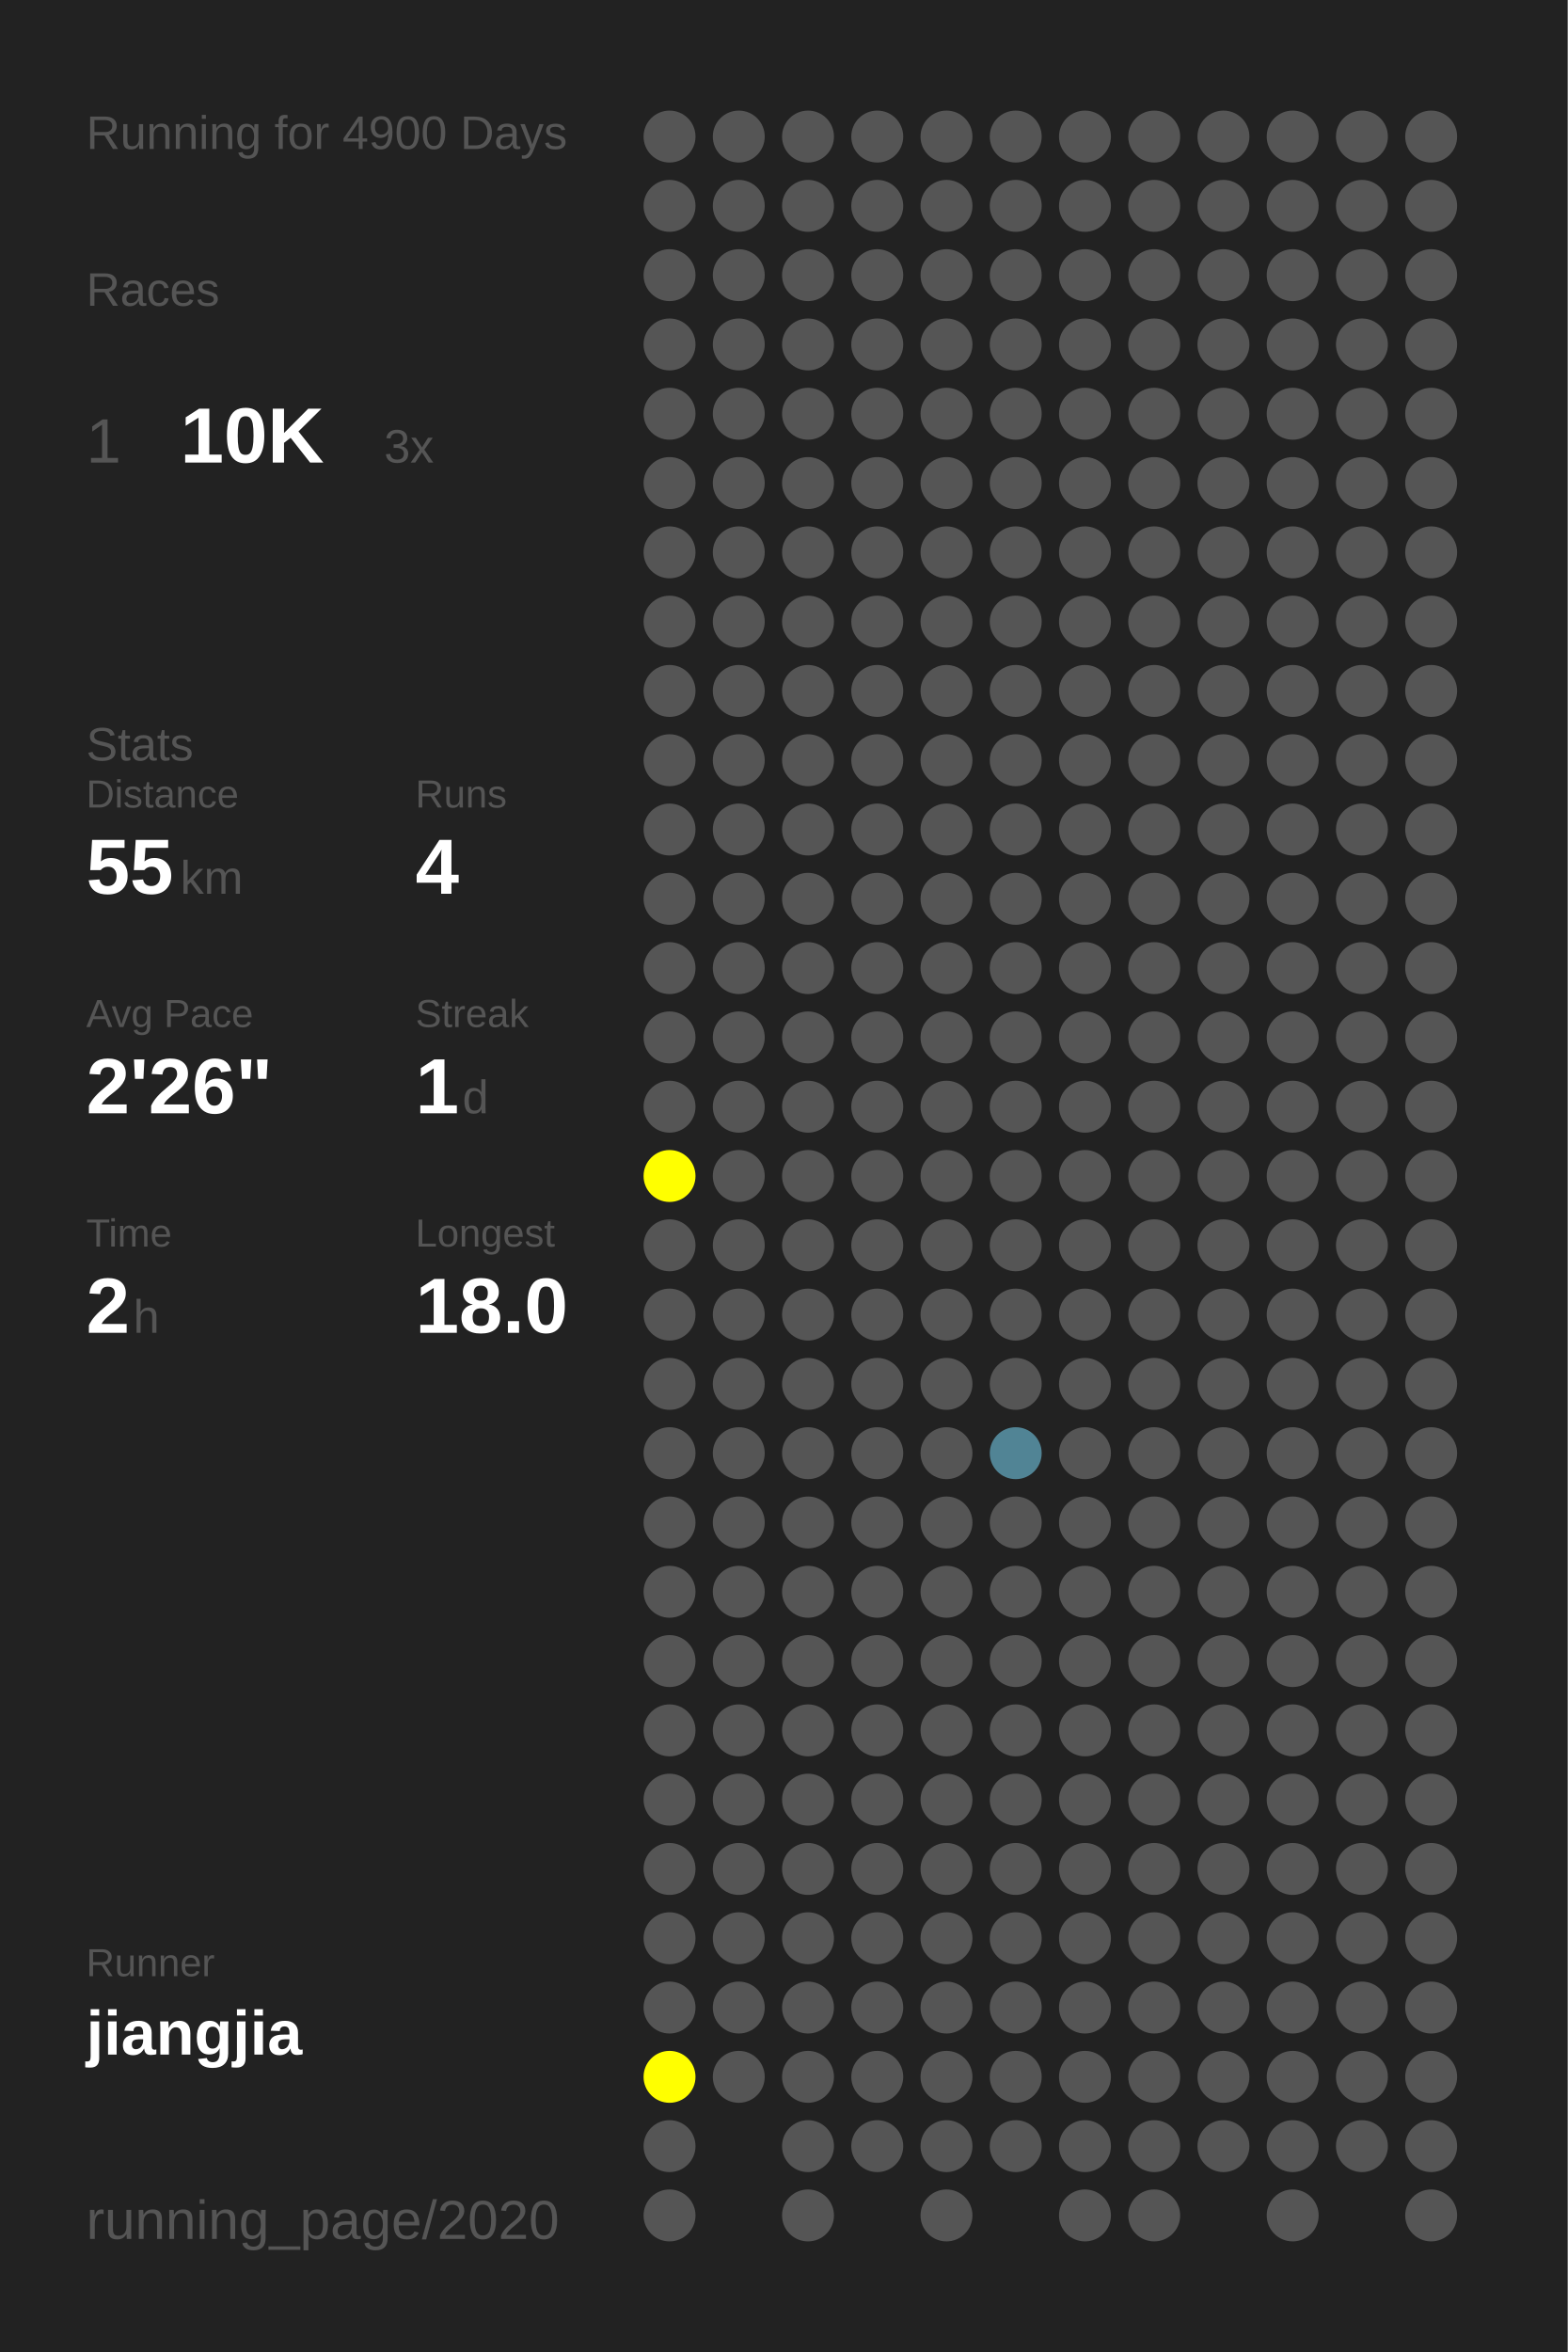
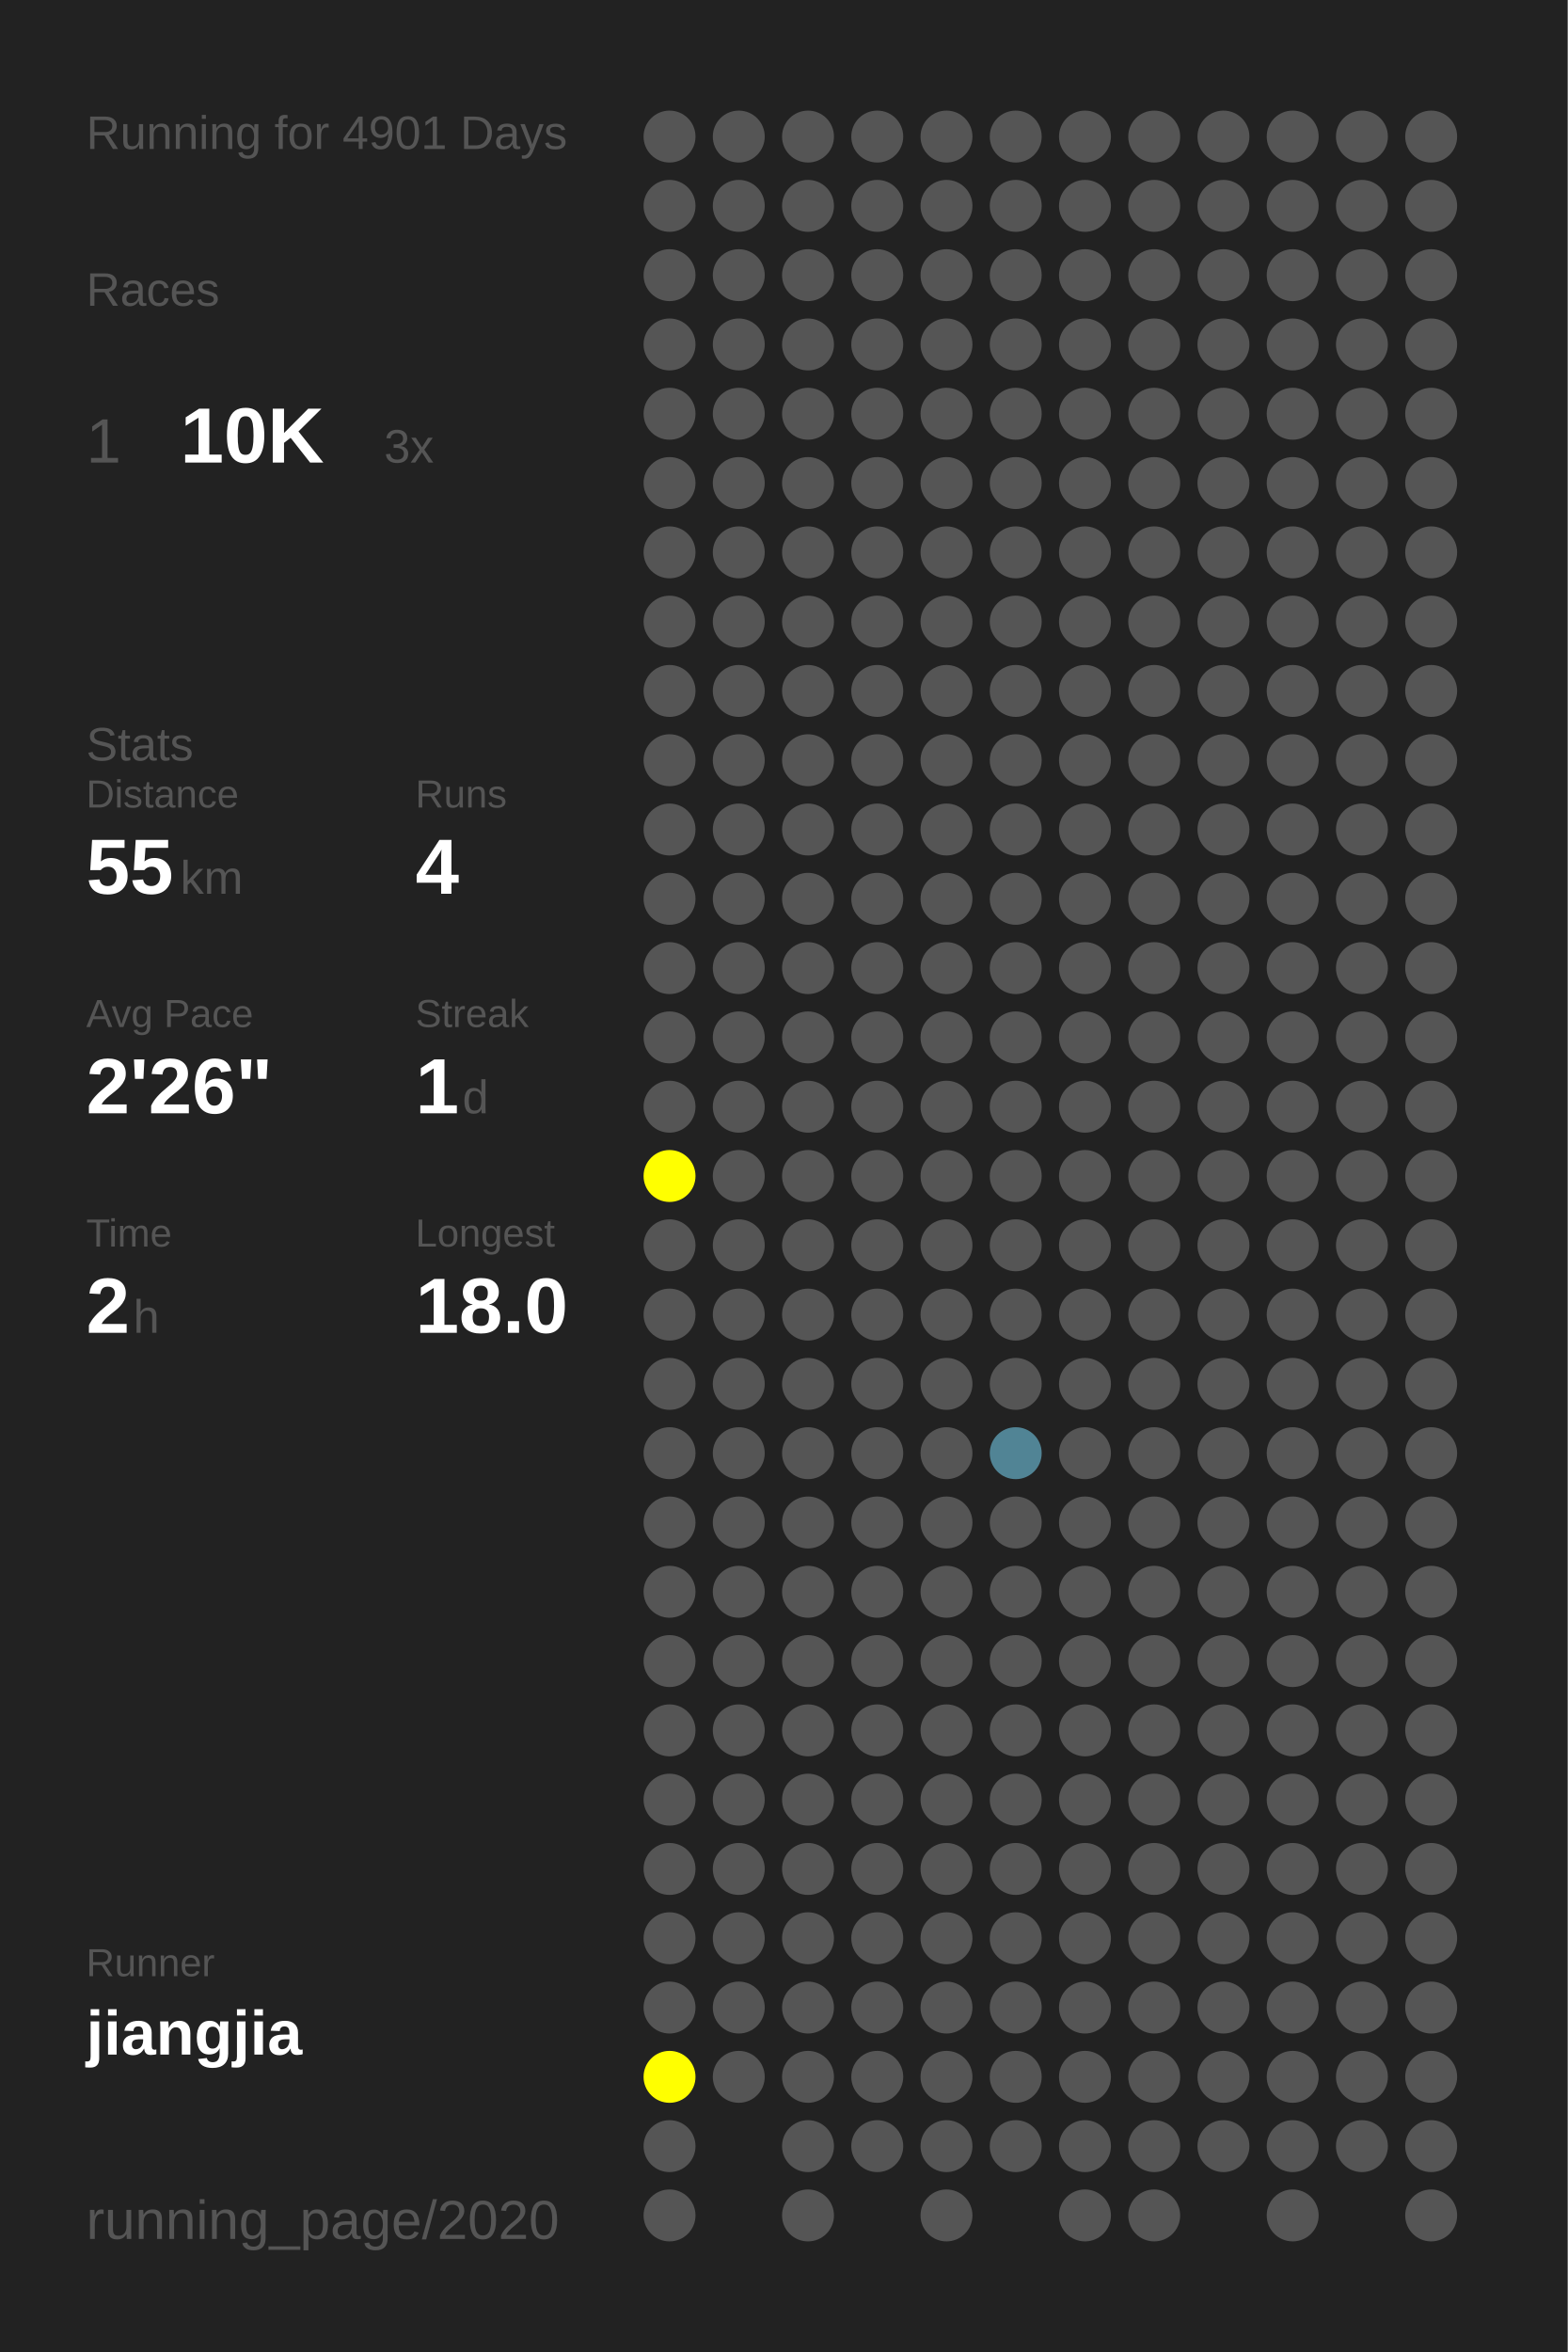
<svg xmlns="http://www.w3.org/2000/svg" baseProfile="full" height="300mm" version="1.1" viewBox="0,0,200,300" width="200mm">
  <defs />
  <rect fill="#222222" height="300" width="200" x="0" y="0" />
-   <text fill="#555555" style="font-size:6px; font-family:Arial;" x="11" y="19">Running for 4900 Days</text>
+   <text fill="#555555" style="font-size:6px; font-family:Arial;" x="11" y="19">Running for 4901 Days</text>
  <text fill="#555555" style="font-size:6px; font-family:Arial;" x="11" y="39">Races</text>
  <text fill="#555555" style="font-size:8px; font-family:Arial;" x="11" y="59">1</text>
  <text fill="#FFFFFF" style="font-size:10px; font-family:Arial; font-weight:bold;" x="23" y="59">10K</text>
  <text fill="#555555" style="font-size:6px; font-family:Arial;" x="49" y="59">3x</text>
  <text fill="#555555" style="font-size:6px; font-family:Arial;" x="11" y="97">Stats</text>
  <text fill="#555555" style="font-size:5px; font-family:Arial;" x="11" y="103">Distance</text>
  <text fill="#FFFFFF" style="font-size:10px; font-family:Arial; font-weight:bold;" x="11" y="114">55</text>
  <text fill="#555555" style="font-size:6px; font-family:Arial;" x="23" y="114">km</text>
  <text fill="#555555" style="font-size:5px; font-family:Arial;" x="53" y="103">Runs</text>
  <text fill="#FFFFFF" style="font-size:10px; font-family:Arial; font-weight:bold;" x="53" y="114">4</text>
  <text fill="#555555" style="font-size:5px; font-family:Arial;" x="11" y="131">Avg Pace</text>
  <text fill="#FFFFFF" style="font-size:10px; font-family:Arial; font-weight:bold;" x="11" y="142">2'26"</text>
  <text fill="#555555" style="font-size:5px; font-family:Arial;" x="53" y="131">Streak</text>
  <text fill="#FFFFFF" style="font-size:10px; font-family:Arial; font-weight:bold;" x="53" y="142">1</text>
  <text fill="#555555" style="font-size:6px; font-family:Arial;" x="59" y="142">d</text>
  <text fill="#555555" style="font-size:5px; font-family:Arial;" x="11" y="159">Time</text>
  <text fill="#FFFFFF" style="font-size:10px; font-family:Arial; font-weight:bold;" x="11" y="170">2</text>
  <text fill="#555555" style="font-size:6px; font-family:Arial;" x="17" y="170">h</text>
  <text fill="#555555" style="font-size:5px; font-family:Arial;" x="53" y="159">Longest</text>
  <text fill="#FFFFFF" style="font-size:10px; font-family:Arial; font-weight:bold;" x="53" y="170">18.0</text>
  <text fill="#555555" style="font-size:5px; font-family:Arial;" x="11" y="252.065">Runner</text>
  <text fill="#FFFFFF" style="font-size:8px; font-family:Arial; font-weight:bold;" x="11" y="262.065">jiangjia</text>
  <text fill="#555555" style="font-size:7px; font-family:Arial;" x="11" y="285.581">running_page/2020</text>
  <circle cx="85.417" cy="17.419" fill="#555555" r="3.312" />
  <circle cx="85.417" cy="26.258" fill="#555555" r="3.312" />
  <circle cx="85.417" cy="35.097" fill="#555555" r="3.312" />
  <circle cx="85.417" cy="43.935" fill="#555555" r="3.312" />
  <circle cx="85.417" cy="52.774" fill="#555555" r="3.312" />
  <circle cx="85.417" cy="61.613" fill="#555555" r="3.312" />
  <circle cx="85.417" cy="70.452" fill="#555555" r="3.312" />
  <circle cx="85.417" cy="79.29" fill="#555555" r="3.312" />
  <circle cx="85.417" cy="88.129" fill="#555555" r="3.312" />
  <circle cx="85.417" cy="96.968" fill="#555555" r="3.312" />
  <circle cx="85.417" cy="105.806" fill="#555555" r="3.312" />
  <circle cx="85.417" cy="114.645" fill="#555555" r="3.312" />
  <circle cx="85.417" cy="123.484" fill="#555555" r="3.312" />
  <circle cx="85.417" cy="132.323" fill="#555555" r="3.312" />
  <circle cx="85.417" cy="141.161" fill="#555555" r="3.312" />
  <circle cx="85.417" cy="150" fill="#FFFF00" r="3.312" />
  <circle cx="85.417" cy="158.839" fill="#555555" r="3.312" />
  <circle cx="85.417" cy="167.677" fill="#555555" r="3.312" />
  <circle cx="85.417" cy="176.516" fill="#555555" r="3.312" />
  <circle cx="85.417" cy="185.355" fill="#555555" r="3.312" />
  <circle cx="85.417" cy="194.194" fill="#555555" r="3.312" />
  <circle cx="85.417" cy="203.032" fill="#555555" r="3.312" />
  <circle cx="85.417" cy="211.871" fill="#555555" r="3.312" />
  <circle cx="85.417" cy="220.71" fill="#555555" r="3.312" />
  <circle cx="85.417" cy="229.548" fill="#555555" r="3.312" />
  <circle cx="85.417" cy="238.387" fill="#555555" r="3.312" />
  <circle cx="85.417" cy="247.226" fill="#555555" r="3.312" />
  <circle cx="85.417" cy="256.065" fill="#555555" r="3.312" />
  <circle cx="85.417" cy="264.903" fill="#FFFF00" r="3.312" />
  <circle cx="85.417" cy="273.742" fill="#555555" r="3.312" />
  <circle cx="85.417" cy="282.581" fill="#555555" r="3.312" />
  <circle cx="94.25" cy="17.419" fill="#555555" r="3.312" />
  <circle cx="94.25" cy="26.258" fill="#555555" r="3.312" />
  <circle cx="94.25" cy="35.097" fill="#555555" r="3.312" />
  <circle cx="94.25" cy="43.935" fill="#555555" r="3.312" />
  <circle cx="94.25" cy="52.774" fill="#555555" r="3.312" />
  <circle cx="94.25" cy="61.613" fill="#555555" r="3.312" />
  <circle cx="94.25" cy="70.452" fill="#555555" r="3.312" />
  <circle cx="94.25" cy="79.29" fill="#555555" r="3.312" />
  <circle cx="94.25" cy="88.129" fill="#555555" r="3.312" />
  <circle cx="94.25" cy="96.968" fill="#555555" r="3.312" />
  <circle cx="94.25" cy="105.806" fill="#555555" r="3.312" />
  <circle cx="94.25" cy="114.645" fill="#555555" r="3.312" />
  <circle cx="94.25" cy="123.484" fill="#555555" r="3.312" />
  <circle cx="94.25" cy="132.323" fill="#555555" r="3.312" />
  <circle cx="94.25" cy="141.161" fill="#555555" r="3.312" />
  <circle cx="94.25" cy="150" fill="#555555" r="3.312" />
  <circle cx="94.25" cy="158.839" fill="#555555" r="3.312" />
  <circle cx="94.25" cy="167.677" fill="#555555" r="3.312" />
  <circle cx="94.25" cy="176.516" fill="#555555" r="3.312" />
  <circle cx="94.25" cy="185.355" fill="#555555" r="3.312" />
  <circle cx="94.25" cy="194.194" fill="#555555" r="3.312" />
  <circle cx="94.25" cy="203.032" fill="#555555" r="3.312" />
  <circle cx="94.25" cy="211.871" fill="#555555" r="3.312" />
  <circle cx="94.25" cy="220.71" fill="#555555" r="3.312" />
  <circle cx="94.25" cy="229.548" fill="#555555" r="3.312" />
  <circle cx="94.25" cy="238.387" fill="#555555" r="3.312" />
  <circle cx="94.25" cy="247.226" fill="#555555" r="3.312" />
  <circle cx="94.25" cy="256.065" fill="#555555" r="3.312" />
  <circle cx="94.25" cy="264.903" fill="#555555" r="3.312" />
  <circle cx="103.083" cy="17.419" fill="#555555" r="3.312" />
  <circle cx="103.083" cy="26.258" fill="#555555" r="3.312" />
  <circle cx="103.083" cy="35.097" fill="#555555" r="3.312" />
  <circle cx="103.083" cy="43.935" fill="#555555" r="3.312" />
  <circle cx="103.083" cy="52.774" fill="#555555" r="3.312" />
  <circle cx="103.083" cy="61.613" fill="#555555" r="3.312" />
  <circle cx="103.083" cy="70.452" fill="#555555" r="3.312" />
  <circle cx="103.083" cy="79.29" fill="#555555" r="3.312" />
  <circle cx="103.083" cy="88.129" fill="#555555" r="3.312" />
  <circle cx="103.083" cy="96.968" fill="#555555" r="3.312" />
  <circle cx="103.083" cy="105.806" fill="#555555" r="3.312" />
  <circle cx="103.083" cy="114.645" fill="#555555" r="3.312" />
  <circle cx="103.083" cy="123.484" fill="#555555" r="3.312" />
  <circle cx="103.083" cy="132.323" fill="#555555" r="3.312" />
  <circle cx="103.083" cy="141.161" fill="#555555" r="3.312" />
  <circle cx="103.083" cy="150" fill="#555555" r="3.312" />
  <circle cx="103.083" cy="158.839" fill="#555555" r="3.312" />
  <circle cx="103.083" cy="167.677" fill="#555555" r="3.312" />
  <circle cx="103.083" cy="176.516" fill="#555555" r="3.312" />
  <circle cx="103.083" cy="185.355" fill="#555555" r="3.312" />
  <circle cx="103.083" cy="194.194" fill="#555555" r="3.312" />
  <circle cx="103.083" cy="203.032" fill="#555555" r="3.312" />
  <circle cx="103.083" cy="211.871" fill="#555555" r="3.312" />
  <circle cx="103.083" cy="220.71" fill="#555555" r="3.312" />
  <circle cx="103.083" cy="229.548" fill="#555555" r="3.312" />
  <circle cx="103.083" cy="238.387" fill="#555555" r="3.312" />
  <circle cx="103.083" cy="247.226" fill="#555555" r="3.312" />
  <circle cx="103.083" cy="256.065" fill="#555555" r="3.312" />
  <circle cx="103.083" cy="264.903" fill="#555555" r="3.312" />
  <circle cx="103.083" cy="273.742" fill="#555555" r="3.312" />
  <circle cx="103.083" cy="282.581" fill="#555555" r="3.312" />
  <circle cx="111.917" cy="17.419" fill="#555555" r="3.312" />
  <circle cx="111.917" cy="26.258" fill="#555555" r="3.312" />
  <circle cx="111.917" cy="35.097" fill="#555555" r="3.312" />
  <circle cx="111.917" cy="43.935" fill="#555555" r="3.312" />
  <circle cx="111.917" cy="52.774" fill="#555555" r="3.312" />
  <circle cx="111.917" cy="61.613" fill="#555555" r="3.312" />
  <circle cx="111.917" cy="70.452" fill="#555555" r="3.312" />
  <circle cx="111.917" cy="79.29" fill="#555555" r="3.312" />
  <circle cx="111.917" cy="88.129" fill="#555555" r="3.312" />
  <circle cx="111.917" cy="96.968" fill="#555555" r="3.312" />
  <circle cx="111.917" cy="105.806" fill="#555555" r="3.312" />
  <circle cx="111.917" cy="114.645" fill="#555555" r="3.312" />
  <circle cx="111.917" cy="123.484" fill="#555555" r="3.312" />
  <circle cx="111.917" cy="132.323" fill="#555555" r="3.312" />
  <circle cx="111.917" cy="141.161" fill="#555555" r="3.312" />
  <circle cx="111.917" cy="150" fill="#555555" r="3.312" />
  <circle cx="111.917" cy="158.839" fill="#555555" r="3.312" />
  <circle cx="111.917" cy="167.677" fill="#555555" r="3.312" />
  <circle cx="111.917" cy="176.516" fill="#555555" r="3.312" />
  <circle cx="111.917" cy="185.355" fill="#555555" r="3.312" />
  <circle cx="111.917" cy="194.194" fill="#555555" r="3.312" />
  <circle cx="111.917" cy="203.032" fill="#555555" r="3.312" />
  <circle cx="111.917" cy="211.871" fill="#555555" r="3.312" />
  <circle cx="111.917" cy="220.71" fill="#555555" r="3.312" />
  <circle cx="111.917" cy="229.548" fill="#555555" r="3.312" />
  <circle cx="111.917" cy="238.387" fill="#555555" r="3.312" />
  <circle cx="111.917" cy="247.226" fill="#555555" r="3.312" />
  <circle cx="111.917" cy="256.065" fill="#555555" r="3.312" />
  <circle cx="111.917" cy="264.903" fill="#555555" r="3.312" />
  <circle cx="111.917" cy="273.742" fill="#555555" r="3.312" />
  <circle cx="120.75" cy="17.419" fill="#555555" r="3.312" />
  <circle cx="120.75" cy="26.258" fill="#555555" r="3.312" />
  <circle cx="120.75" cy="35.097" fill="#555555" r="3.312" />
  <circle cx="120.75" cy="43.935" fill="#555555" r="3.312" />
  <circle cx="120.75" cy="52.774" fill="#555555" r="3.312" />
  <circle cx="120.75" cy="61.613" fill="#555555" r="3.312" />
  <circle cx="120.75" cy="70.452" fill="#555555" r="3.312" />
  <circle cx="120.75" cy="79.29" fill="#555555" r="3.312" />
  <circle cx="120.75" cy="88.129" fill="#555555" r="3.312" />
  <circle cx="120.75" cy="96.968" fill="#555555" r="3.312" />
  <circle cx="120.75" cy="105.806" fill="#555555" r="3.312" />
  <circle cx="120.75" cy="114.645" fill="#555555" r="3.312" />
  <circle cx="120.75" cy="123.484" fill="#555555" r="3.312" />
  <circle cx="120.75" cy="132.323" fill="#555555" r="3.312" />
  <circle cx="120.75" cy="141.161" fill="#555555" r="3.312" />
  <circle cx="120.75" cy="150" fill="#555555" r="3.312" />
  <circle cx="120.75" cy="158.839" fill="#555555" r="3.312" />
  <circle cx="120.75" cy="167.677" fill="#555555" r="3.312" />
  <circle cx="120.75" cy="176.516" fill="#555555" r="3.312" />
  <circle cx="120.75" cy="185.355" fill="#555555" r="3.312" />
  <circle cx="120.75" cy="194.194" fill="#555555" r="3.312" />
  <circle cx="120.75" cy="203.032" fill="#555555" r="3.312" />
  <circle cx="120.75" cy="211.871" fill="#555555" r="3.312" />
  <circle cx="120.75" cy="220.71" fill="#555555" r="3.312" />
  <circle cx="120.75" cy="229.548" fill="#555555" r="3.312" />
  <circle cx="120.75" cy="238.387" fill="#555555" r="3.312" />
  <circle cx="120.75" cy="247.226" fill="#555555" r="3.312" />
  <circle cx="120.75" cy="256.065" fill="#555555" r="3.312" />
  <circle cx="120.75" cy="264.903" fill="#555555" r="3.312" />
  <circle cx="120.75" cy="273.742" fill="#555555" r="3.312" />
  <circle cx="120.75" cy="282.581" fill="#555555" r="3.312" />
  <circle cx="129.583" cy="17.419" fill="#555555" r="3.312" />
  <circle cx="129.583" cy="26.258" fill="#555555" r="3.312" />
  <circle cx="129.583" cy="35.097" fill="#555555" r="3.312" />
  <circle cx="129.583" cy="43.935" fill="#555555" r="3.312" />
  <circle cx="129.583" cy="52.774" fill="#555555" r="3.312" />
  <circle cx="129.583" cy="61.613" fill="#555555" r="3.312" />
  <circle cx="129.583" cy="70.452" fill="#555555" r="3.312" />
  <circle cx="129.583" cy="79.29" fill="#555555" r="3.312" />
  <circle cx="129.583" cy="88.129" fill="#555555" r="3.312" />
  <circle cx="129.583" cy="96.968" fill="#555555" r="3.312" />
  <circle cx="129.583" cy="105.806" fill="#555555" r="3.312" />
  <circle cx="129.583" cy="114.645" fill="#555555" r="3.312" />
  <circle cx="129.583" cy="123.484" fill="#555555" r="3.312" />
  <circle cx="129.583" cy="132.323" fill="#555555" r="3.312" />
  <circle cx="129.583" cy="141.161" fill="#555555" r="3.312" />
  <circle cx="129.583" cy="150" fill="#555555" r="3.312" />
  <circle cx="129.583" cy="158.839" fill="#555555" r="3.312" />
  <circle cx="129.583" cy="167.677" fill="#555555" r="3.312" />
  <circle cx="129.583" cy="176.516" fill="#555555" r="3.312" />
  <circle cx="129.583" cy="185.355" fill="#518495" r="3.312" />
  <circle cx="129.583" cy="194.194" fill="#555555" r="3.312" />
  <circle cx="129.583" cy="203.032" fill="#555555" r="3.312" />
  <circle cx="129.583" cy="211.871" fill="#555555" r="3.312" />
  <circle cx="129.583" cy="220.71" fill="#555555" r="3.312" />
  <circle cx="129.583" cy="229.548" fill="#555555" r="3.312" />
  <circle cx="129.583" cy="238.387" fill="#555555" r="3.312" />
  <circle cx="129.583" cy="247.226" fill="#555555" r="3.312" />
  <circle cx="129.583" cy="256.065" fill="#555555" r="3.312" />
  <circle cx="129.583" cy="264.903" fill="#555555" r="3.312" />
  <circle cx="129.583" cy="273.742" fill="#555555" r="3.312" />
  <circle cx="138.417" cy="17.419" fill="#555555" r="3.312" />
  <circle cx="138.417" cy="26.258" fill="#555555" r="3.312" />
  <circle cx="138.417" cy="35.097" fill="#555555" r="3.312" />
  <circle cx="138.417" cy="43.935" fill="#555555" r="3.312" />
  <circle cx="138.417" cy="52.774" fill="#555555" r="3.312" />
  <circle cx="138.417" cy="61.613" fill="#555555" r="3.312" />
  <circle cx="138.417" cy="70.452" fill="#555555" r="3.312" />
  <circle cx="138.417" cy="79.29" fill="#555555" r="3.312" />
  <circle cx="138.417" cy="88.129" fill="#555555" r="3.312" />
  <circle cx="138.417" cy="96.968" fill="#555555" r="3.312" />
  <circle cx="138.417" cy="105.806" fill="#555555" r="3.312" />
  <circle cx="138.417" cy="114.645" fill="#555555" r="3.312" />
  <circle cx="138.417" cy="123.484" fill="#555555" r="3.312" />
  <circle cx="138.417" cy="132.323" fill="#555555" r="3.312" />
  <circle cx="138.417" cy="141.161" fill="#555555" r="3.312" />
  <circle cx="138.417" cy="150" fill="#555555" r="3.312" />
  <circle cx="138.417" cy="158.839" fill="#555555" r="3.312" />
  <circle cx="138.417" cy="167.677" fill="#555555" r="3.312" />
  <circle cx="138.417" cy="176.516" fill="#555555" r="3.312" />
  <circle cx="138.417" cy="185.355" fill="#555555" r="3.312" />
  <circle cx="138.417" cy="194.194" fill="#555555" r="3.312" />
  <circle cx="138.417" cy="203.032" fill="#555555" r="3.312" />
  <circle cx="138.417" cy="211.871" fill="#555555" r="3.312" />
  <circle cx="138.417" cy="220.71" fill="#555555" r="3.312" />
  <circle cx="138.417" cy="229.548" fill="#555555" r="3.312" />
  <circle cx="138.417" cy="238.387" fill="#555555" r="3.312" />
  <circle cx="138.417" cy="247.226" fill="#555555" r="3.312" />
  <circle cx="138.417" cy="256.065" fill="#555555" r="3.312" />
  <circle cx="138.417" cy="264.903" fill="#555555" r="3.312" />
  <circle cx="138.417" cy="273.742" fill="#555555" r="3.312" />
  <circle cx="138.417" cy="282.581" fill="#555555" r="3.312" />
  <circle cx="147.25" cy="17.419" fill="#555555" r="3.312" />
  <circle cx="147.25" cy="26.258" fill="#555555" r="3.312" />
  <circle cx="147.25" cy="35.097" fill="#555555" r="3.312" />
  <circle cx="147.25" cy="43.935" fill="#555555" r="3.312" />
  <circle cx="147.25" cy="52.774" fill="#555555" r="3.312" />
  <circle cx="147.25" cy="61.613" fill="#555555" r="3.312" />
  <circle cx="147.25" cy="70.452" fill="#555555" r="3.312" />
  <circle cx="147.25" cy="79.29" fill="#555555" r="3.312" />
  <circle cx="147.25" cy="88.129" fill="#555555" r="3.312" />
  <circle cx="147.25" cy="96.968" fill="#555555" r="3.312" />
  <circle cx="147.25" cy="105.806" fill="#555555" r="3.312" />
  <circle cx="147.25" cy="114.645" fill="#555555" r="3.312" />
  <circle cx="147.25" cy="123.484" fill="#555555" r="3.312" />
  <circle cx="147.25" cy="132.323" fill="#555555" r="3.312" />
  <circle cx="147.25" cy="141.161" fill="#555555" r="3.312" />
  <circle cx="147.25" cy="150" fill="#555555" r="3.312" />
  <circle cx="147.25" cy="158.839" fill="#555555" r="3.312" />
  <circle cx="147.25" cy="167.677" fill="#555555" r="3.312" />
  <circle cx="147.25" cy="176.516" fill="#555555" r="3.312" />
  <circle cx="147.25" cy="185.355" fill="#555555" r="3.312" />
  <circle cx="147.25" cy="194.194" fill="#555555" r="3.312" />
  <circle cx="147.25" cy="203.032" fill="#555555" r="3.312" />
  <circle cx="147.25" cy="211.871" fill="#555555" r="3.312" />
  <circle cx="147.25" cy="220.71" fill="#555555" r="3.312" />
  <circle cx="147.25" cy="229.548" fill="#555555" r="3.312" />
  <circle cx="147.25" cy="238.387" fill="#555555" r="3.312" />
  <circle cx="147.25" cy="247.226" fill="#555555" r="3.312" />
  <circle cx="147.25" cy="256.065" fill="#555555" r="3.312" />
  <circle cx="147.25" cy="264.903" fill="#555555" r="3.312" />
  <circle cx="147.25" cy="273.742" fill="#555555" r="3.312" />
  <circle cx="147.25" cy="282.581" fill="#555555" r="3.312" />
  <circle cx="156.083" cy="17.419" fill="#555555" r="3.312" />
  <circle cx="156.083" cy="26.258" fill="#555555" r="3.312" />
  <circle cx="156.083" cy="35.097" fill="#555555" r="3.312" />
  <circle cx="156.083" cy="43.935" fill="#555555" r="3.312" />
  <circle cx="156.083" cy="52.774" fill="#555555" r="3.312" />
  <circle cx="156.083" cy="61.613" fill="#555555" r="3.312" />
  <circle cx="156.083" cy="70.452" fill="#555555" r="3.312" />
  <circle cx="156.083" cy="79.29" fill="#555555" r="3.312" />
  <circle cx="156.083" cy="88.129" fill="#555555" r="3.312" />
  <circle cx="156.083" cy="96.968" fill="#555555" r="3.312" />
  <circle cx="156.083" cy="105.806" fill="#555555" r="3.312" />
  <circle cx="156.083" cy="114.645" fill="#555555" r="3.312" />
  <circle cx="156.083" cy="123.484" fill="#555555" r="3.312" />
  <circle cx="156.083" cy="132.323" fill="#555555" r="3.312" />
  <circle cx="156.083" cy="141.161" fill="#555555" r="3.312" />
  <circle cx="156.083" cy="150" fill="#555555" r="3.312" />
  <circle cx="156.083" cy="158.839" fill="#555555" r="3.312" />
  <circle cx="156.083" cy="167.677" fill="#555555" r="3.312" />
  <circle cx="156.083" cy="176.516" fill="#555555" r="3.312" />
  <circle cx="156.083" cy="185.355" fill="#555555" r="3.312" />
  <circle cx="156.083" cy="194.194" fill="#555555" r="3.312" />
  <circle cx="156.083" cy="203.032" fill="#555555" r="3.312" />
  <circle cx="156.083" cy="211.871" fill="#555555" r="3.312" />
  <circle cx="156.083" cy="220.71" fill="#555555" r="3.312" />
  <circle cx="156.083" cy="229.548" fill="#555555" r="3.312" />
  <circle cx="156.083" cy="238.387" fill="#555555" r="3.312" />
  <circle cx="156.083" cy="247.226" fill="#555555" r="3.312" />
  <circle cx="156.083" cy="256.065" fill="#555555" r="3.312" />
  <circle cx="156.083" cy="264.903" fill="#555555" r="3.312" />
  <circle cx="156.083" cy="273.742" fill="#555555" r="3.312" />
  <circle cx="164.917" cy="17.419" fill="#555555" r="3.312" />
  <circle cx="164.917" cy="26.258" fill="#555555" r="3.312" />
  <circle cx="164.917" cy="35.097" fill="#555555" r="3.312" />
  <circle cx="164.917" cy="43.935" fill="#555555" r="3.312" />
  <circle cx="164.917" cy="52.774" fill="#555555" r="3.312" />
  <circle cx="164.917" cy="61.613" fill="#555555" r="3.312" />
  <circle cx="164.917" cy="70.452" fill="#555555" r="3.312" />
  <circle cx="164.917" cy="79.29" fill="#555555" r="3.312" />
  <circle cx="164.917" cy="88.129" fill="#555555" r="3.312" />
  <circle cx="164.917" cy="96.968" fill="#555555" r="3.312" />
  <circle cx="164.917" cy="105.806" fill="#555555" r="3.312" />
  <circle cx="164.917" cy="114.645" fill="#555555" r="3.312" />
  <circle cx="164.917" cy="123.484" fill="#555555" r="3.312" />
  <circle cx="164.917" cy="132.323" fill="#555555" r="3.312" />
  <circle cx="164.917" cy="141.161" fill="#555555" r="3.312" />
  <circle cx="164.917" cy="150" fill="#555555" r="3.312" />
  <circle cx="164.917" cy="158.839" fill="#555555" r="3.312" />
  <circle cx="164.917" cy="167.677" fill="#555555" r="3.312" />
  <circle cx="164.917" cy="176.516" fill="#555555" r="3.312" />
  <circle cx="164.917" cy="185.355" fill="#555555" r="3.312" />
  <circle cx="164.917" cy="194.194" fill="#555555" r="3.312" />
  <circle cx="164.917" cy="203.032" fill="#555555" r="3.312" />
  <circle cx="164.917" cy="211.871" fill="#555555" r="3.312" />
  <circle cx="164.917" cy="220.71" fill="#555555" r="3.312" />
  <circle cx="164.917" cy="229.548" fill="#555555" r="3.312" />
  <circle cx="164.917" cy="238.387" fill="#555555" r="3.312" />
  <circle cx="164.917" cy="247.226" fill="#555555" r="3.312" />
  <circle cx="164.917" cy="256.065" fill="#555555" r="3.312" />
  <circle cx="164.917" cy="264.903" fill="#555555" r="3.312" />
  <circle cx="164.917" cy="273.742" fill="#555555" r="3.312" />
  <circle cx="164.917" cy="282.581" fill="#555555" r="3.312" />
  <circle cx="173.75" cy="17.419" fill="#555555" r="3.312" />
  <circle cx="173.75" cy="26.258" fill="#555555" r="3.312" />
  <circle cx="173.75" cy="35.097" fill="#555555" r="3.312" />
  <circle cx="173.75" cy="43.935" fill="#555555" r="3.312" />
  <circle cx="173.75" cy="52.774" fill="#555555" r="3.312" />
  <circle cx="173.75" cy="61.613" fill="#555555" r="3.312" />
  <circle cx="173.75" cy="70.452" fill="#555555" r="3.312" />
  <circle cx="173.75" cy="79.29" fill="#555555" r="3.312" />
  <circle cx="173.75" cy="88.129" fill="#555555" r="3.312" />
  <circle cx="173.75" cy="96.968" fill="#555555" r="3.312" />
  <circle cx="173.75" cy="105.806" fill="#555555" r="3.312" />
  <circle cx="173.75" cy="114.645" fill="#555555" r="3.312" />
  <circle cx="173.75" cy="123.484" fill="#555555" r="3.312" />
  <circle cx="173.75" cy="132.323" fill="#555555" r="3.312" />
  <circle cx="173.75" cy="141.161" fill="#555555" r="3.312" />
  <circle cx="173.75" cy="150" fill="#555555" r="3.312" />
  <circle cx="173.75" cy="158.839" fill="#555555" r="3.312" />
  <circle cx="173.75" cy="167.677" fill="#555555" r="3.312" />
  <circle cx="173.75" cy="176.516" fill="#555555" r="3.312" />
  <circle cx="173.75" cy="185.355" fill="#555555" r="3.312" />
  <circle cx="173.75" cy="194.194" fill="#555555" r="3.312" />
  <circle cx="173.75" cy="203.032" fill="#555555" r="3.312" />
  <circle cx="173.75" cy="211.871" fill="#555555" r="3.312" />
  <circle cx="173.75" cy="220.71" fill="#555555" r="3.312" />
  <circle cx="173.75" cy="229.548" fill="#555555" r="3.312" />
  <circle cx="173.75" cy="238.387" fill="#555555" r="3.312" />
  <circle cx="173.75" cy="247.226" fill="#555555" r="3.312" />
  <circle cx="173.75" cy="256.065" fill="#555555" r="3.312" />
  <circle cx="173.75" cy="264.903" fill="#555555" r="3.312" />
  <circle cx="173.75" cy="273.742" fill="#555555" r="3.312" />
  <circle cx="182.583" cy="17.419" fill="#555555" r="3.312" />
  <circle cx="182.583" cy="26.258" fill="#555555" r="3.312" />
  <circle cx="182.583" cy="35.097" fill="#555555" r="3.312" />
  <circle cx="182.583" cy="43.935" fill="#555555" r="3.312" />
  <circle cx="182.583" cy="52.774" fill="#555555" r="3.312" />
  <circle cx="182.583" cy="61.613" fill="#555555" r="3.312" />
  <circle cx="182.583" cy="70.452" fill="#555555" r="3.312" />
  <circle cx="182.583" cy="79.29" fill="#555555" r="3.312" />
  <circle cx="182.583" cy="88.129" fill="#555555" r="3.312" />
  <circle cx="182.583" cy="96.968" fill="#555555" r="3.312" />
  <circle cx="182.583" cy="105.806" fill="#555555" r="3.312" />
  <circle cx="182.583" cy="114.645" fill="#555555" r="3.312" />
  <circle cx="182.583" cy="123.484" fill="#555555" r="3.312" />
  <circle cx="182.583" cy="132.323" fill="#555555" r="3.312" />
  <circle cx="182.583" cy="141.161" fill="#555555" r="3.312" />
  <circle cx="182.583" cy="150" fill="#555555" r="3.312" />
  <circle cx="182.583" cy="158.839" fill="#555555" r="3.312" />
  <circle cx="182.583" cy="167.677" fill="#555555" r="3.312" />
  <circle cx="182.583" cy="176.516" fill="#555555" r="3.312" />
  <circle cx="182.583" cy="185.355" fill="#555555" r="3.312" />
  <circle cx="182.583" cy="194.194" fill="#555555" r="3.312" />
  <circle cx="182.583" cy="203.032" fill="#555555" r="3.312" />
  <circle cx="182.583" cy="211.871" fill="#555555" r="3.312" />
  <circle cx="182.583" cy="220.71" fill="#555555" r="3.312" />
  <circle cx="182.583" cy="229.548" fill="#555555" r="3.312" />
  <circle cx="182.583" cy="238.387" fill="#555555" r="3.312" />
  <circle cx="182.583" cy="247.226" fill="#555555" r="3.312" />
  <circle cx="182.583" cy="256.065" fill="#555555" r="3.312" />
  <circle cx="182.583" cy="264.903" fill="#555555" r="3.312" />
  <circle cx="182.583" cy="273.742" fill="#555555" r="3.312" />
  <circle cx="182.583" cy="282.581" fill="#555555" r="3.312" />
</svg>
